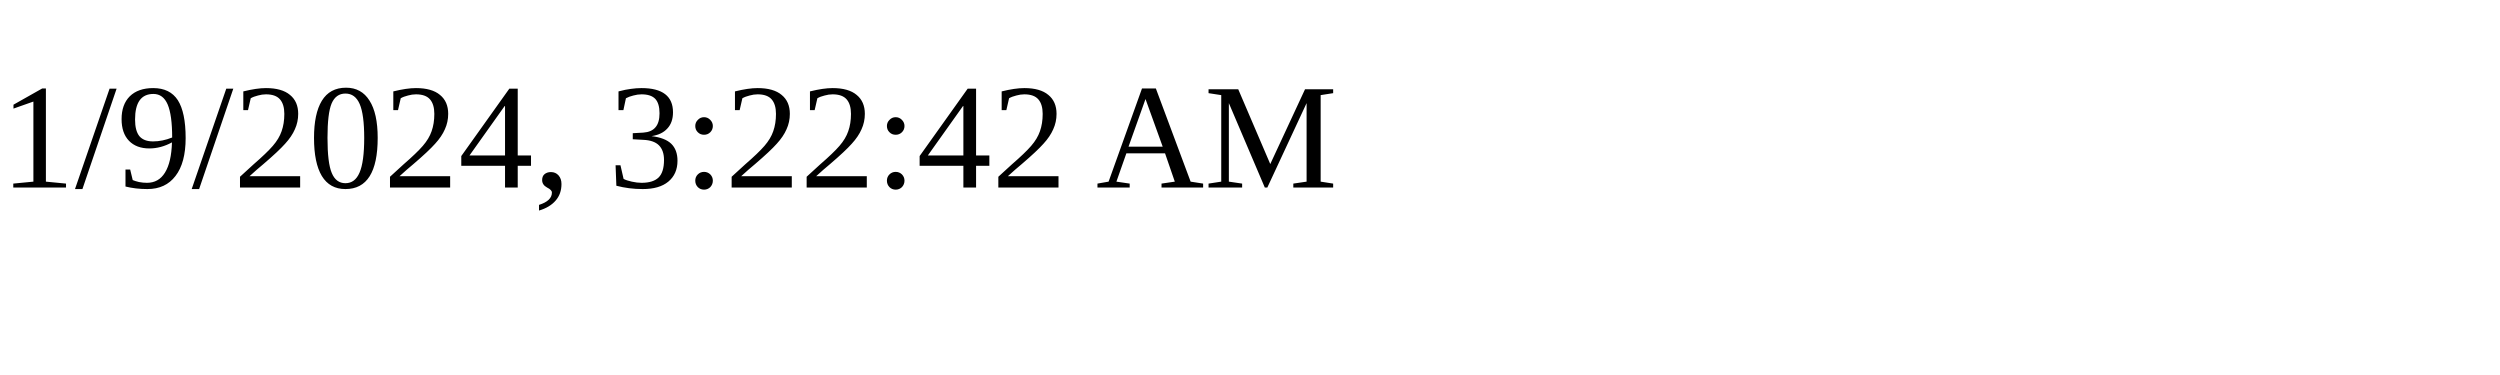
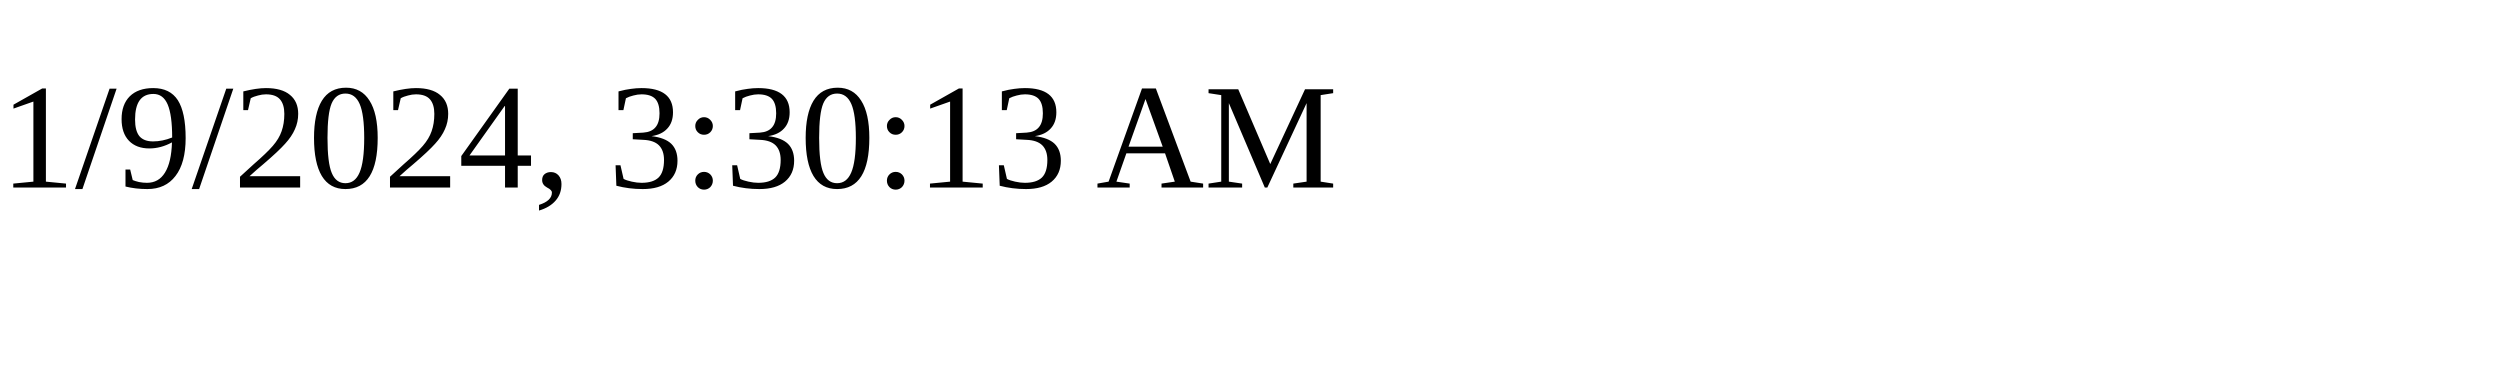
<svg xmlns="http://www.w3.org/2000/svg" height="30" width="200">
-   <text x="0" y="15">1/9/2024, 3:22:42 AM</text>
+   <text x="0" y="15">1/9/2024, 3:30:13 AM</text>
</svg>
